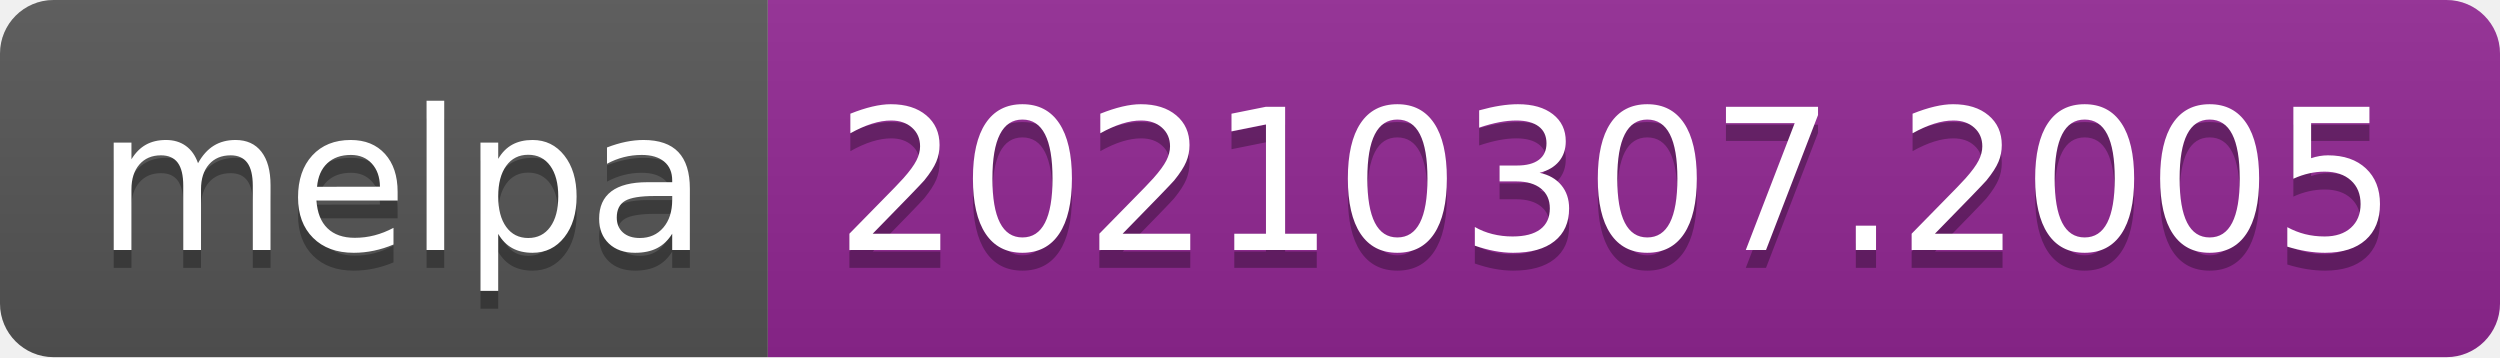
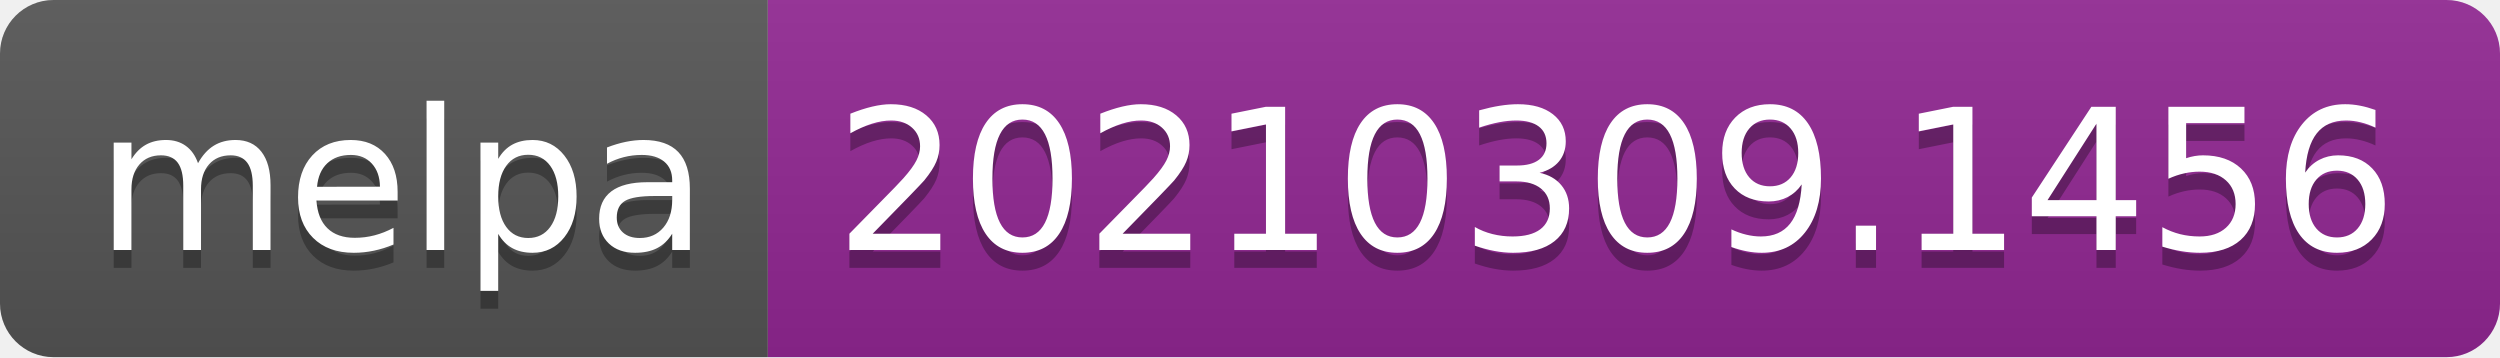
- <svg xmlns="http://www.w3.org/2000/svg" width="140" height="20" role="img" aria-label="melpa: 20210307.2005">
+ <svg xmlns="http://www.w3.org/2000/svg" width="140" height="20" role="img" aria-label="melpa: 20210309.1456">
  <linearGradient id="s" x2="0" y2="100%">
    <stop offset="0" stop-color="#bbb" stop-opacity=".1" />
    <stop offset="1" stop-opacity=".1" />
  </linearGradient>
  <clipPath id="r">
    <rect width="140" height="20" rx="3" fill="#fff" />
  </clipPath>
  <g clip-path="url(#r)">
    <rect width="43" height="20" fill="#555" />
    <rect x="43" width="97" height="20" fill="#922793" />
    <rect width="140" height="20" fill="url(#s)" />
  </g>
  <g fill="#fff" text-anchor="middle" font-family="Verdana,Geneva,DejaVu Sans,sans-serif" text-rendering="geometricPrecision" font-size="110">
    <text aria-hidden="true" x="225" y="150" fill="#010101" fill-opacity=".3" transform="scale(.1)" textLength="330">melpa</text>
    <text x="225" y="140" transform="scale(.1)" fill="#fff" textLength="330">melpa</text>
-     <text aria-hidden="true" x="905" y="150" fill="#010101" fill-opacity=".3" transform="scale(.1)" textLength="870">20210307.2005</text>
-     <text x="905" y="140" transform="scale(.1)" fill="#fff" textLength="870">20210307.2005</text>
+     <text aria-hidden="true" x="905" y="150" fill="#010101" fill-opacity=".3" transform="scale(.1)" textLength="870">20210309.1456</text>
+     <text x="905" y="140" transform="scale(.1)" fill="#fff" textLength="870">20210309.1456</text>
  </g>
</svg>
